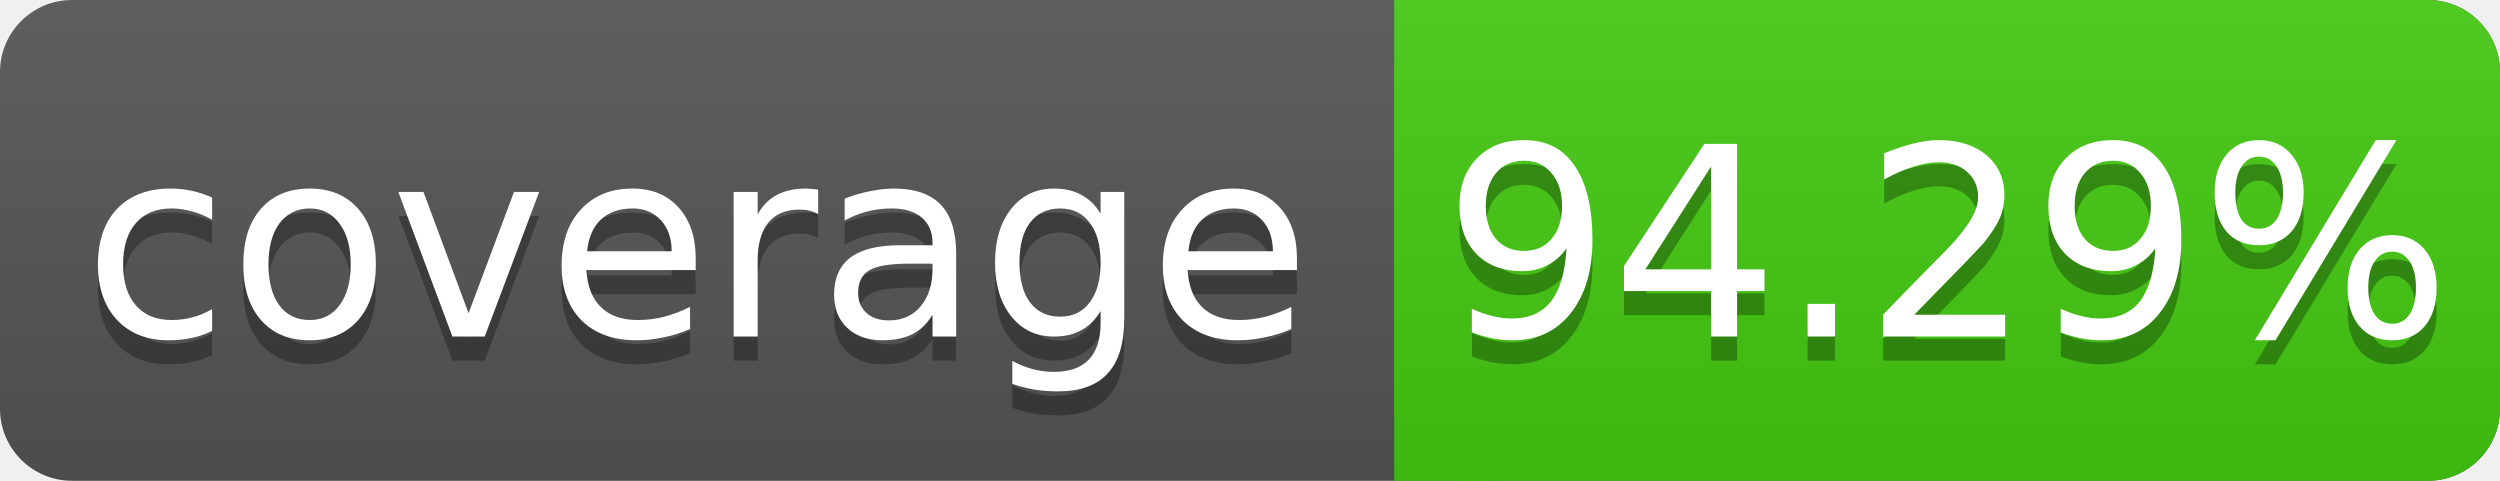
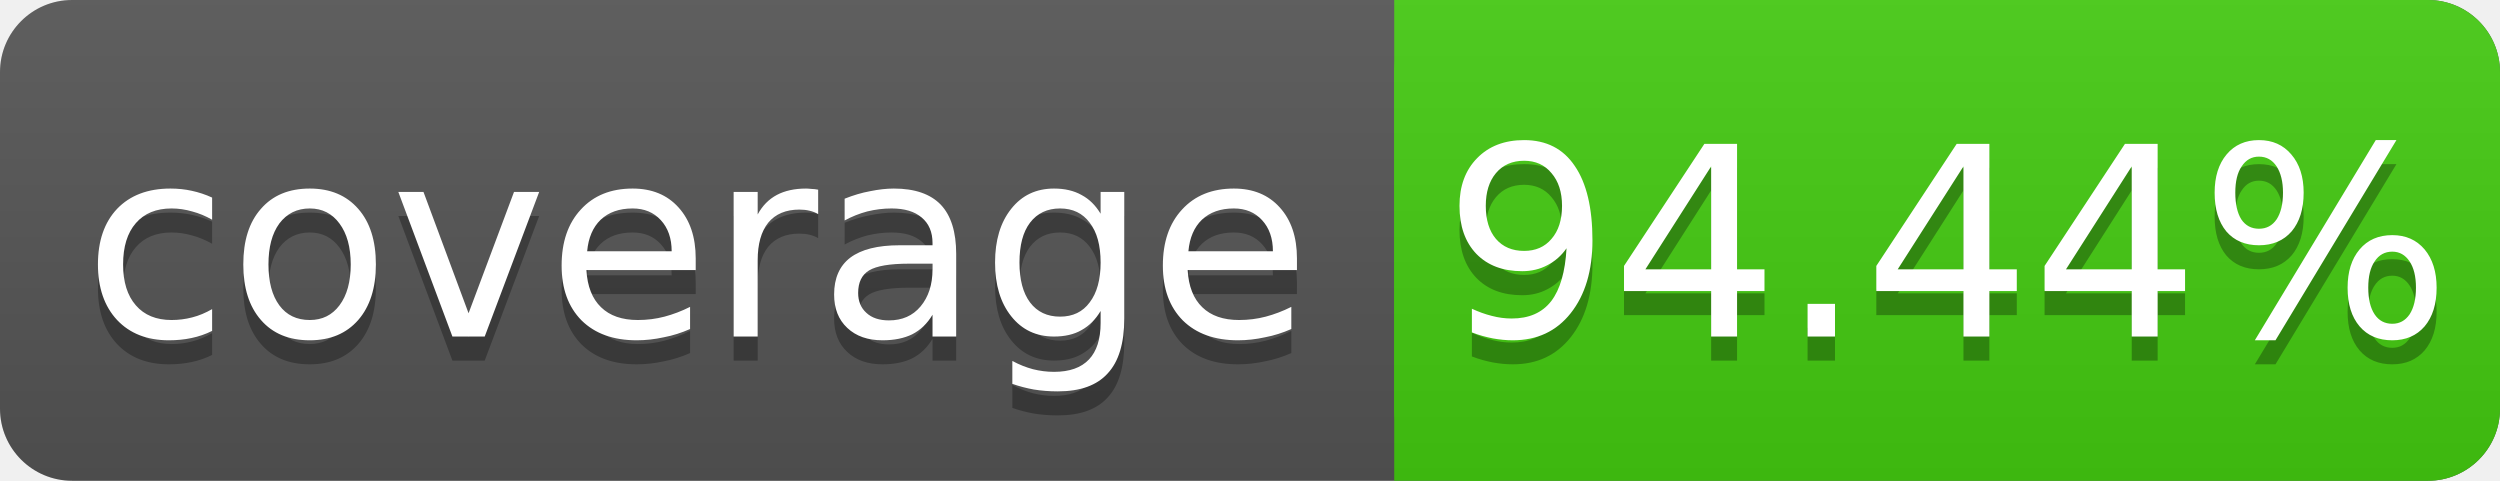
<svg xmlns="http://www.w3.org/2000/svg" width="104" height="20">
  <linearGradient id="s" x2="0" y2="100%">
    <stop offset="0" stop-color="#bbb" stop-opacity=".1" />
    <stop offset="1" stop-opacity=".1" />
  </linearGradient>
  <rect rx="3" width="104" height="20" fill="#555" />
  <rect rx="3" x="58" width="46" height="20" fill="#4c1" />
  <rect x="58" width="4" height="20" fill="#4c1" />
  <rect rx="3" width="104" height="20" fill="url(#s)" />
  <g fill="#fff" text-anchor="middle" font-family="DejaVu Sans,Verdana,Geneva,sans-serif" font-size="11">
    <text x="29" y="15" fill="#010101" fill-opacity=".3">coverage</text>
    <text x="29" y="14">coverage</text>
-     <text x="81" y="15" fill="#010101" fill-opacity=".3">94.29%</text>
-     <text x="81" y="14">94.29%</text>
+     <text x="81" y="15" fill="#010101" fill-opacity=".3">94.44%</text>
+     <text x="81" y="14">94.44%</text>
  </g>
</svg>
